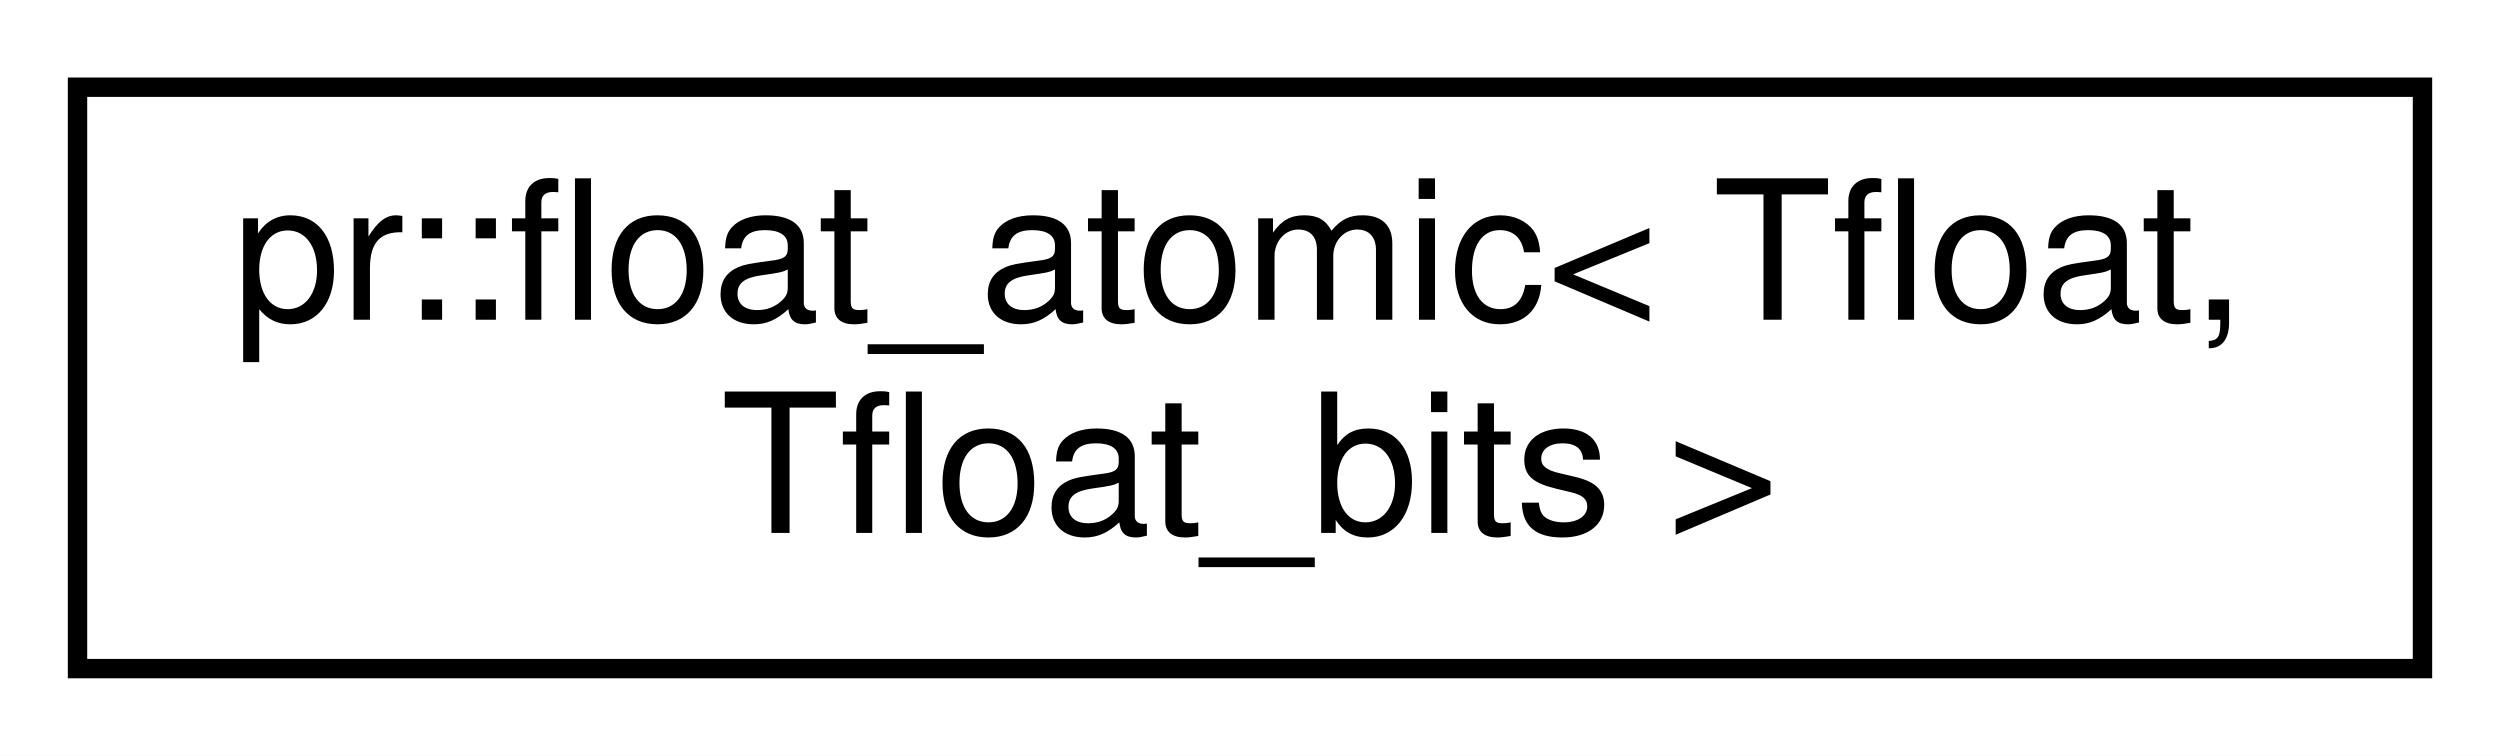
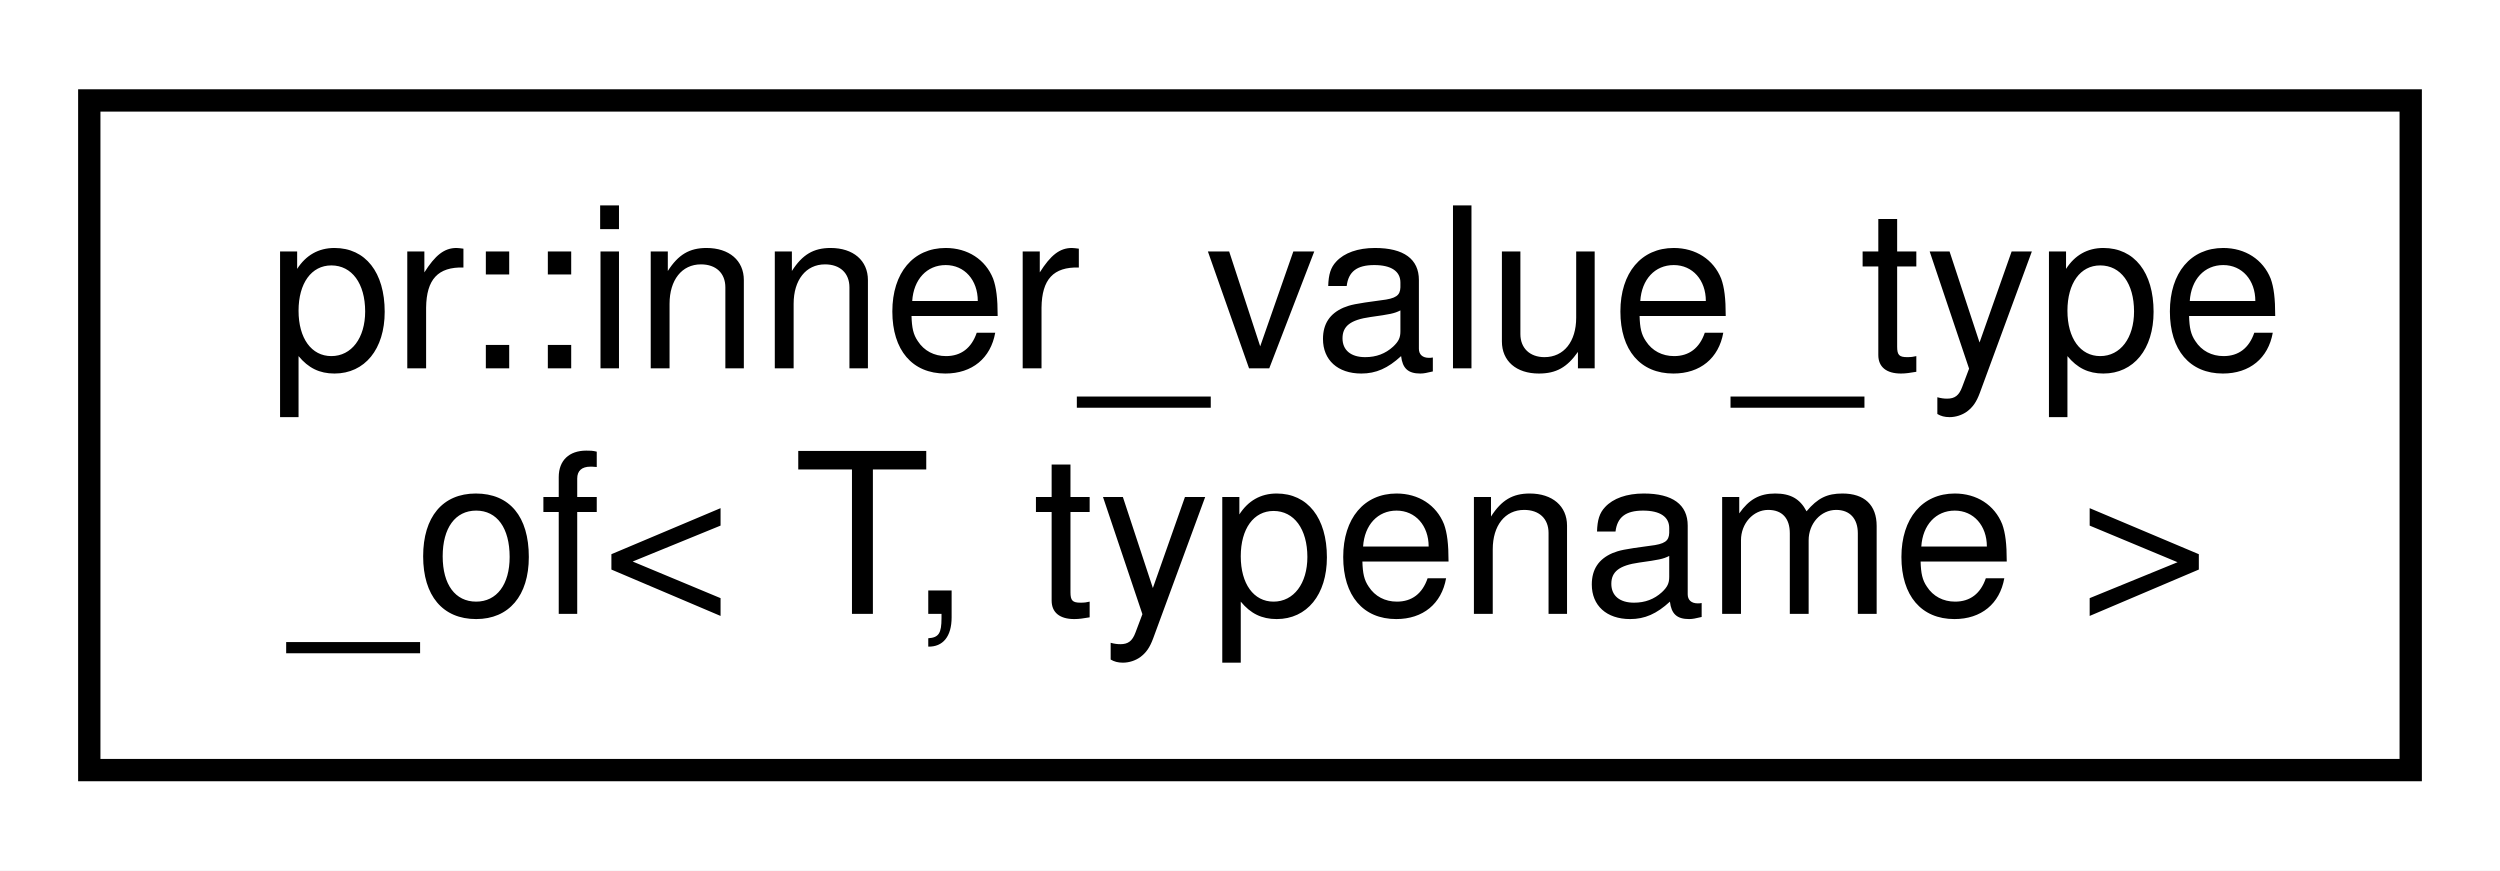
- <svg xmlns="http://www.w3.org/2000/svg" xmlns:xlink="http://www.w3.org/1999/xlink" width="129pt" height="39pt" viewBox="0.00 0.00 129.00 39.00">
+ <svg xmlns="http://www.w3.org/2000/svg" xmlns:xlink="http://www.w3.org/1999/xlink" width="112pt" height="39pt" viewBox="0.00 0.00 112.00 39.00">
  <g id="graph0" class="graph" transform="scale(1 1) rotate(0) translate(4 35)">
-     <polygon fill="#ffffff" stroke="transparent" points="-4,4 -4,-35 125,-35 125,4 -4,4" />
+     <polygon fill="#ffffff" stroke="transparent" points="-4,4 -4,-35 108,-35 108,4 -4,4" />
    <g id="node1" class="node">
      <g id="a_node1">
-         <a xlink:href="classpr_1_1float__atomic.html" target="_top" xlink:title="Floating point atomic. ">
-           <polygon fill="#ffffff" stroke="#000000" points="0,-.5 0,-30.5 121,-30.5 121,-.5 0,-.5" />
-           <text text-anchor="start" x="8" y="-18.5" font-family="Helvetica,sans-Serif" font-size="10.00" fill="#000000">pr::float_atomic&lt; Tfloat,</text>
-           <text text-anchor="middle" x="60.5" y="-7.5" font-family="Helvetica,sans-Serif" font-size="10.00" fill="#000000"> Tfloat_bits &gt;</text>
+         <a xlink:href="structpr_1_1inner__value__type__of.html" target="_top" xlink:title="Inner-most value type of. ">
+           <polygon fill="#ffffff" stroke="#000000" points="0,-.5 0,-30.5 104,-30.5 104,-.5 0,-.5" />
+           <text text-anchor="start" x="8" y="-18.5" font-family="Helvetica,sans-Serif" font-size="10.00" fill="#000000">pr::inner_value_type</text>
+           <text text-anchor="middle" x="52" y="-7.5" font-family="Helvetica,sans-Serif" font-size="10.00" fill="#000000">_of&lt; T, typename &gt;</text>
        </a>
      </g>
    </g>
  </g>
</svg>
